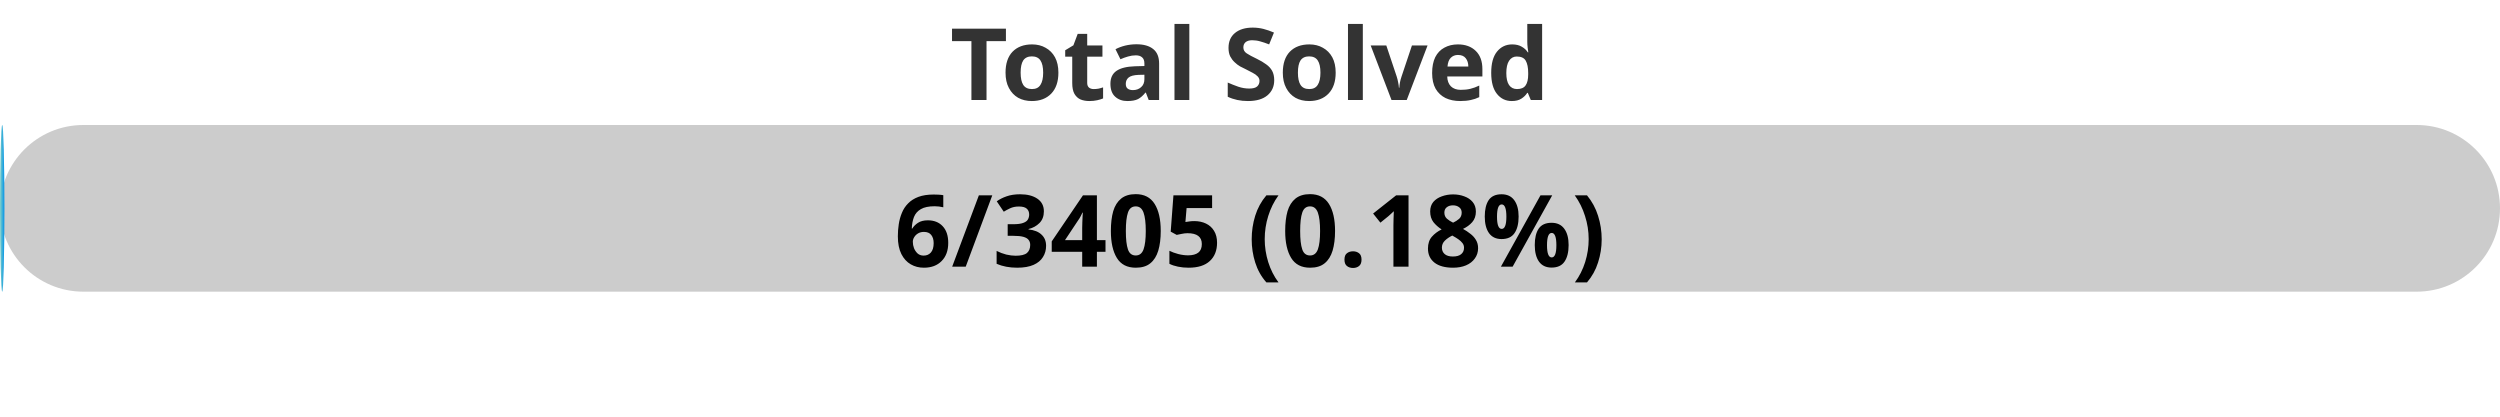
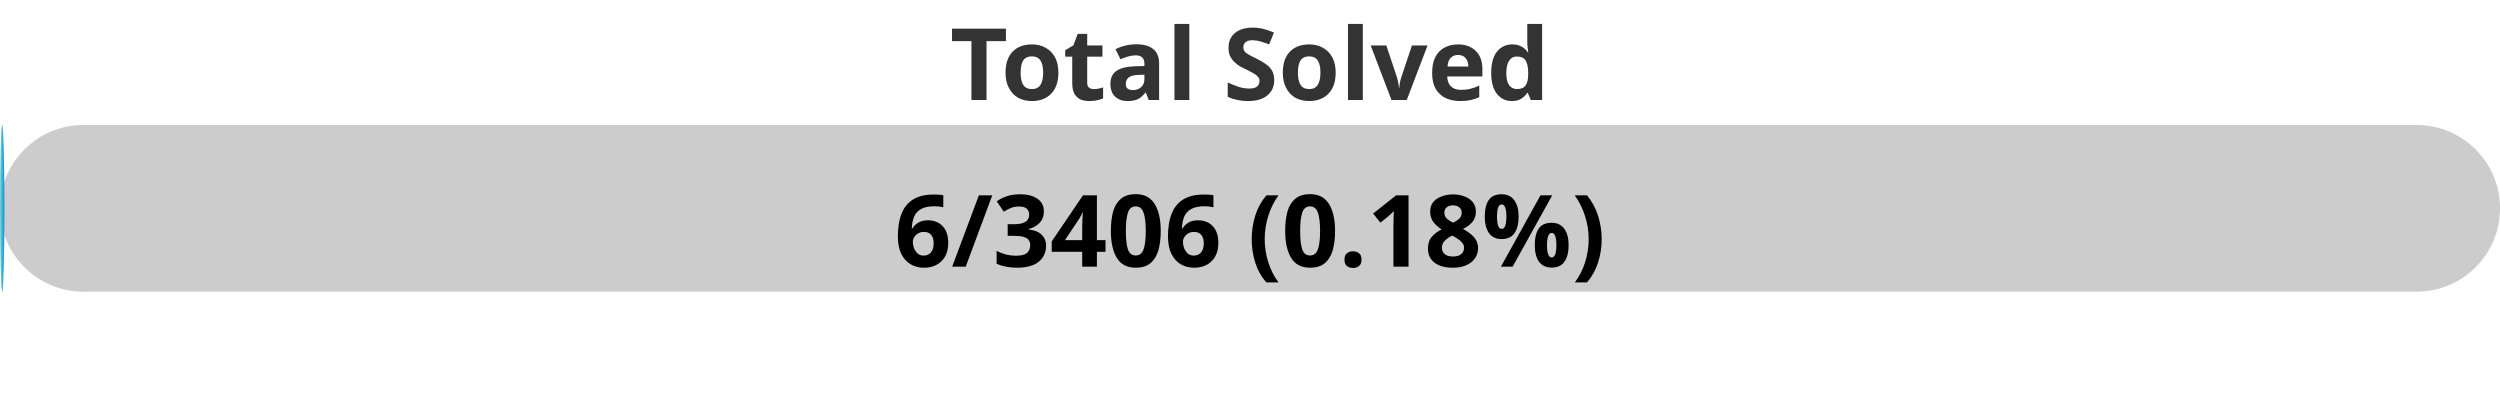
<svg xmlns="http://www.w3.org/2000/svg" width="300" height="50">
  <defs>
    <linearGradient id="gradient" x1="0%" y1="0%" x2="100%" y2="0%">
      <stop offset="0%" stop-color="#80D0C7" />
      <stop offset="100%" stop-color="#0093E9" />
    </linearGradient>
    <style>
            .progress-bar {
                fill: url(#gradient);
            }
            text {
                font-weight: bold;
                font-family: Verdana, Geneva, sans-serif;
            }
        </style>
  </defs>
  <rect x="0" y="15" width="300" height="20" rx="10" fill="#ccc" />
  <rect x="0" y="15" width="0.53" height="20" rx="10" class="progress-bar" />
  <text x="150" y="12" text-anchor="middle" font-size="12" fill="#333">Total Solved</text>
-   <text x="150" y="32" text-anchor="middle" font-size="12" fill="#000">6/3405 (0.18%)</text>
+   <text x="150" y="32" text-anchor="middle" font-size="12" fill="#000">6/3406 (0.18%)</text>
</svg>
